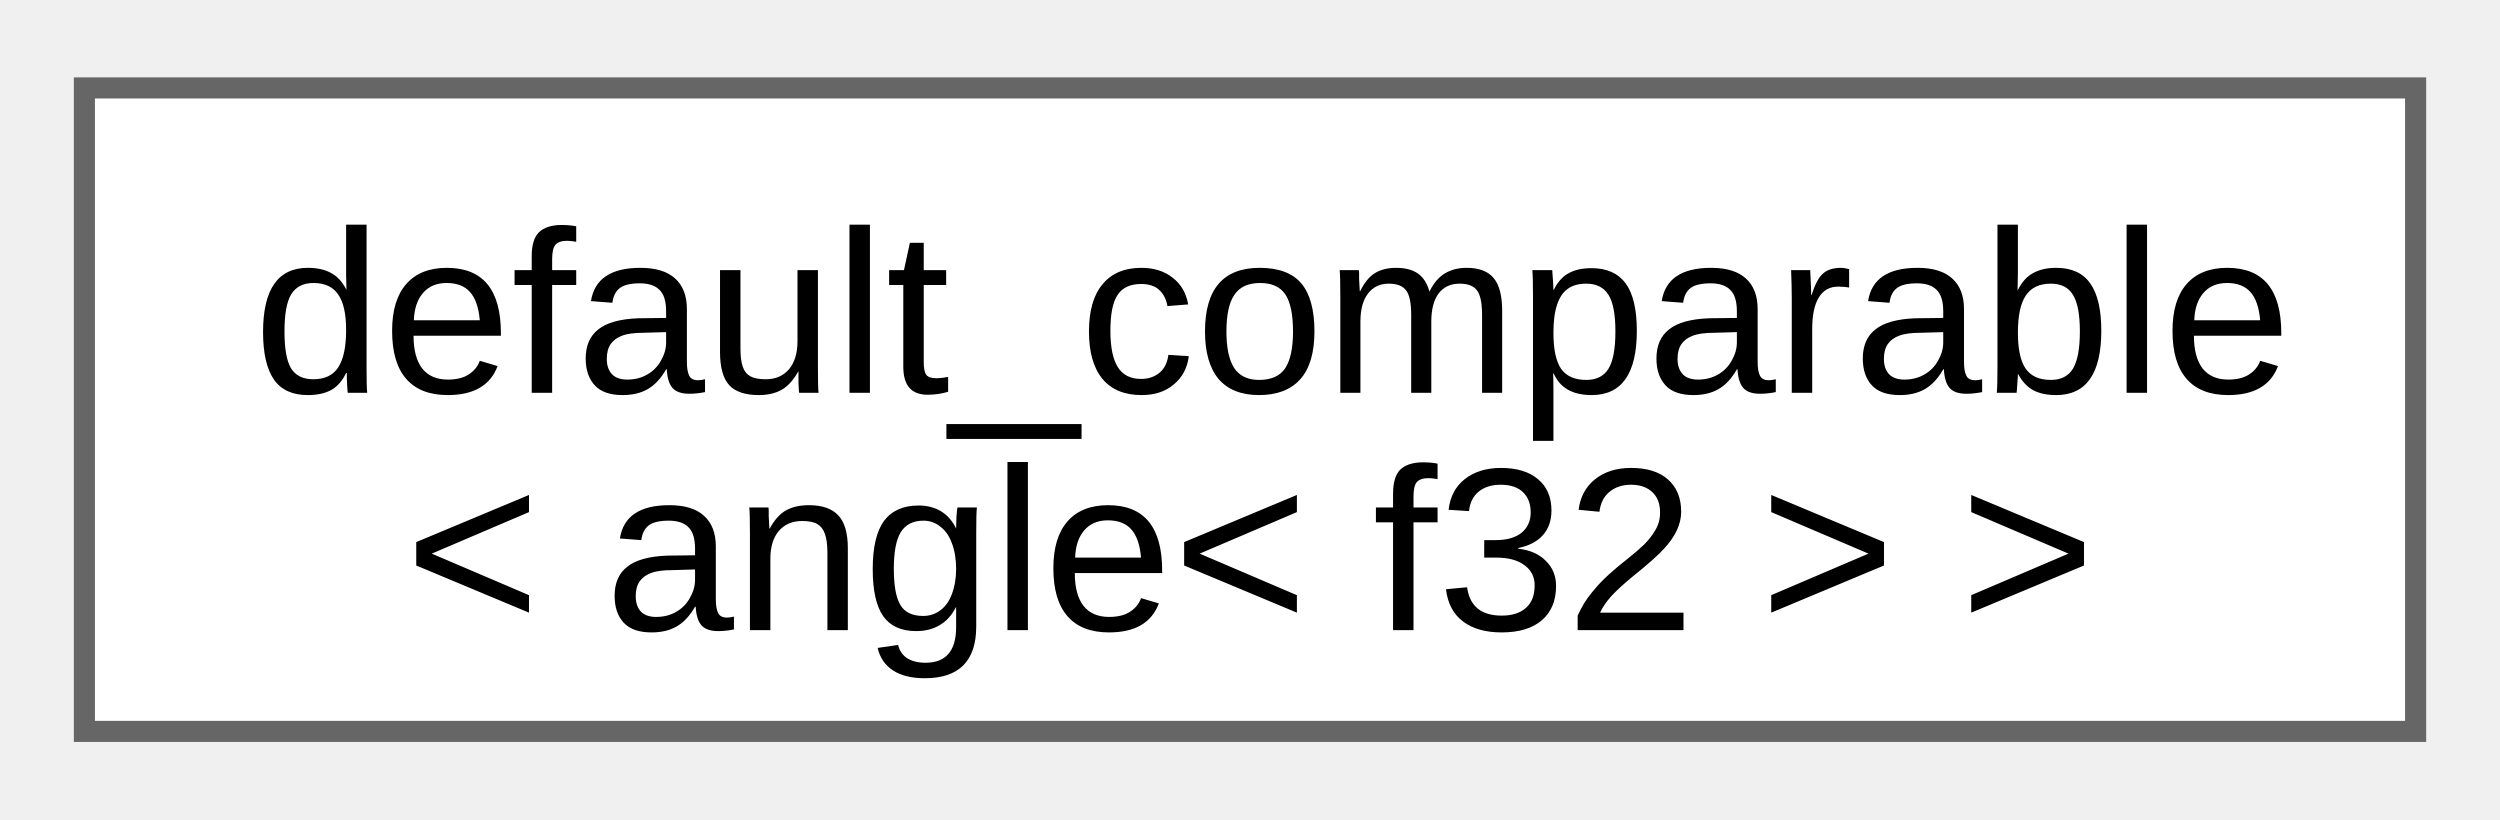
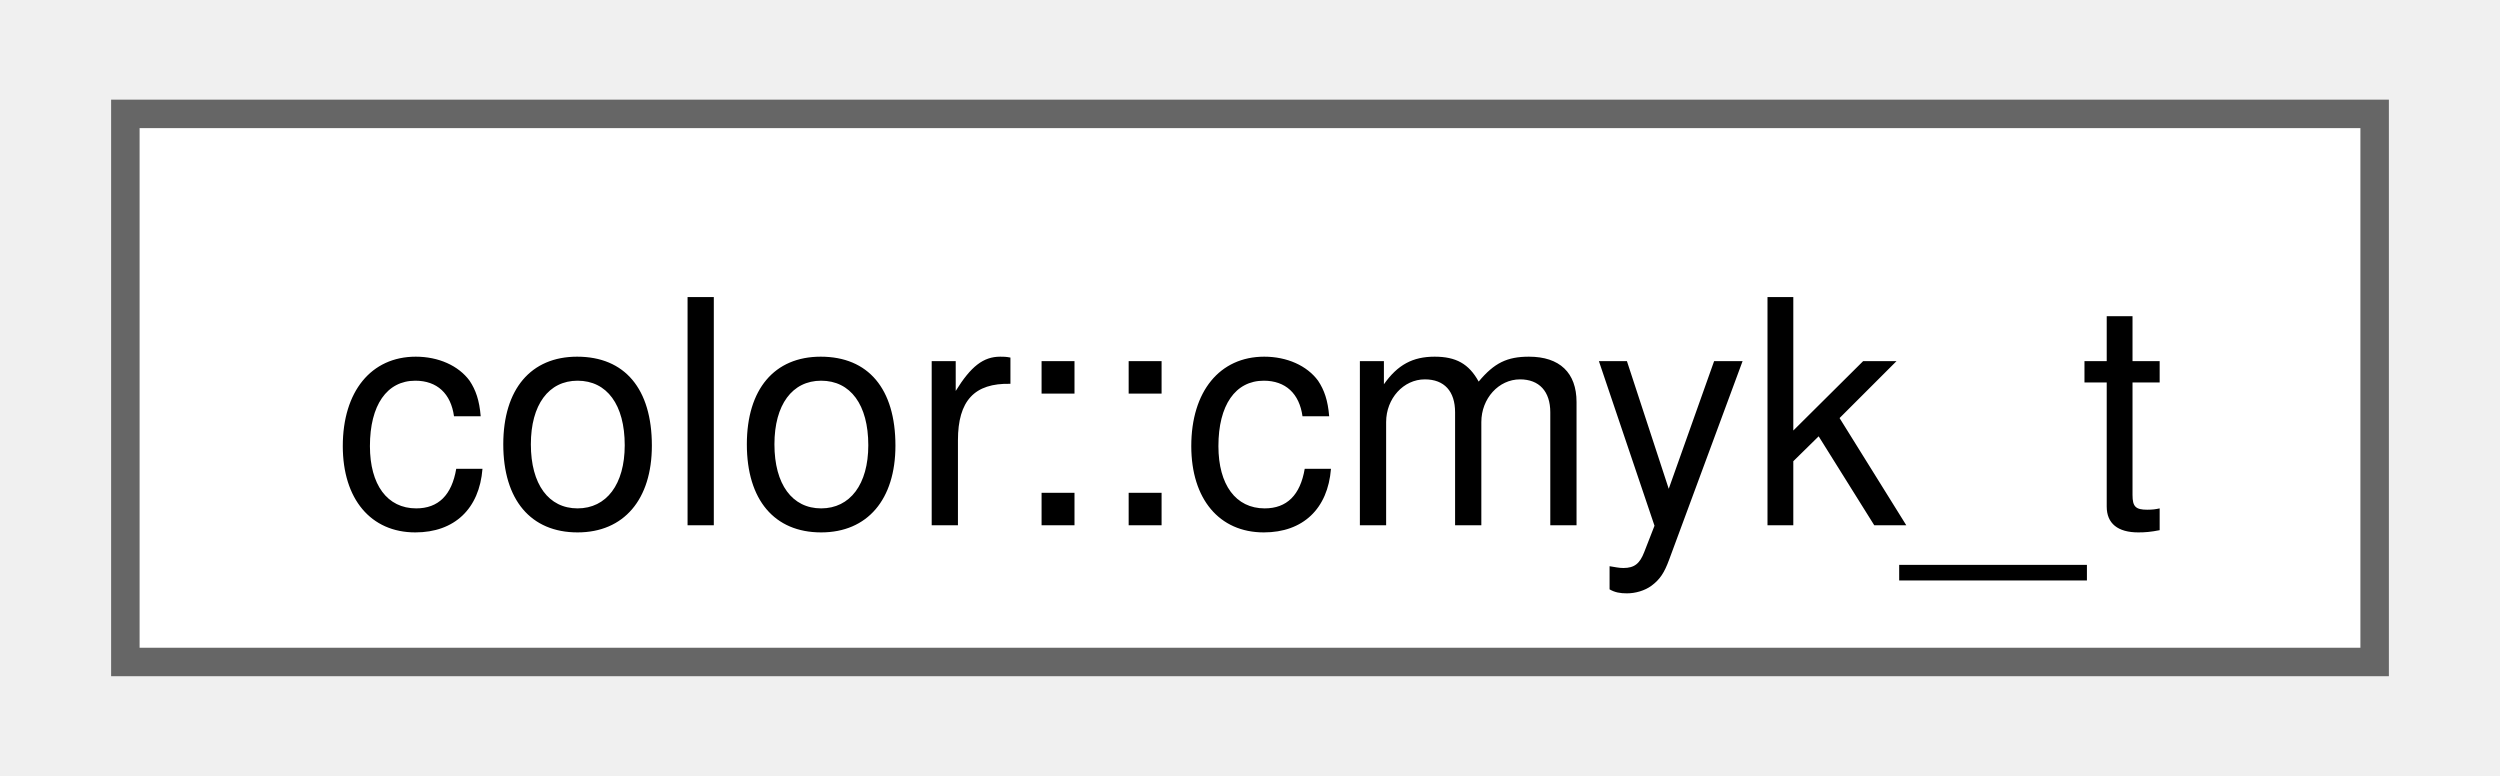
- <svg xmlns="http://www.w3.org/2000/svg" xmlns:xlink="http://www.w3.org/1999/xlink" width="119pt" height="39pt" viewBox="0.00 0.00 118.50 38.50">
-   <g id="graph0" class="graph" transform="scale(1 1) rotate(0) translate(4 34.5)">
+ <svg xmlns="http://www.w3.org/2000/svg" xmlns:xlink="http://www.w3.org/1999/xlink" width="87pt" height="27pt" viewBox="0.00 0.00 87.00 27.25">
+   <g id="graph0" class="graph" transform="scale(1 1) rotate(0) translate(4 23.25)">
    <g id="Node000000" class="node">
      <g id="a_Node000000">
-         <a xlink:href="d0/d3b/structfloppy_1_1math_1_1detail_1_1default__comparable.html" target="_top" xlink:title=" ">
-           <polygon fill="white" stroke="#666666" points="110.5,-30.5 0,-30.5 0,0 110.5,0 110.5,-30.5" />
-           <text text-anchor="start" x="8" y="-16.05" font-family="Arial" font-size="11.00">default_comparable</text>
-           <text text-anchor="middle" x="55.25" y="-4.8" font-family="Arial" font-size="11.00">&lt; angle&lt; f32 &gt; &gt;</text>
+         <a xlink:href="structfloppy_1_1gfx_1_1color_1_1cmyk__t.html" target="_top" xlink:title=" ">
+           <polygon fill="white" stroke="#666666" points="79,-19.25 0,-19.25 0,0 79,0 79,-19.25" />
+           <text text-anchor="middle" x="39.5" y="-4.8" font-family="Helvetica,sans-Serif" font-size="11.00">color::cmyk_t</text>
        </a>
      </g>
    </g>
  </g>
</svg>
